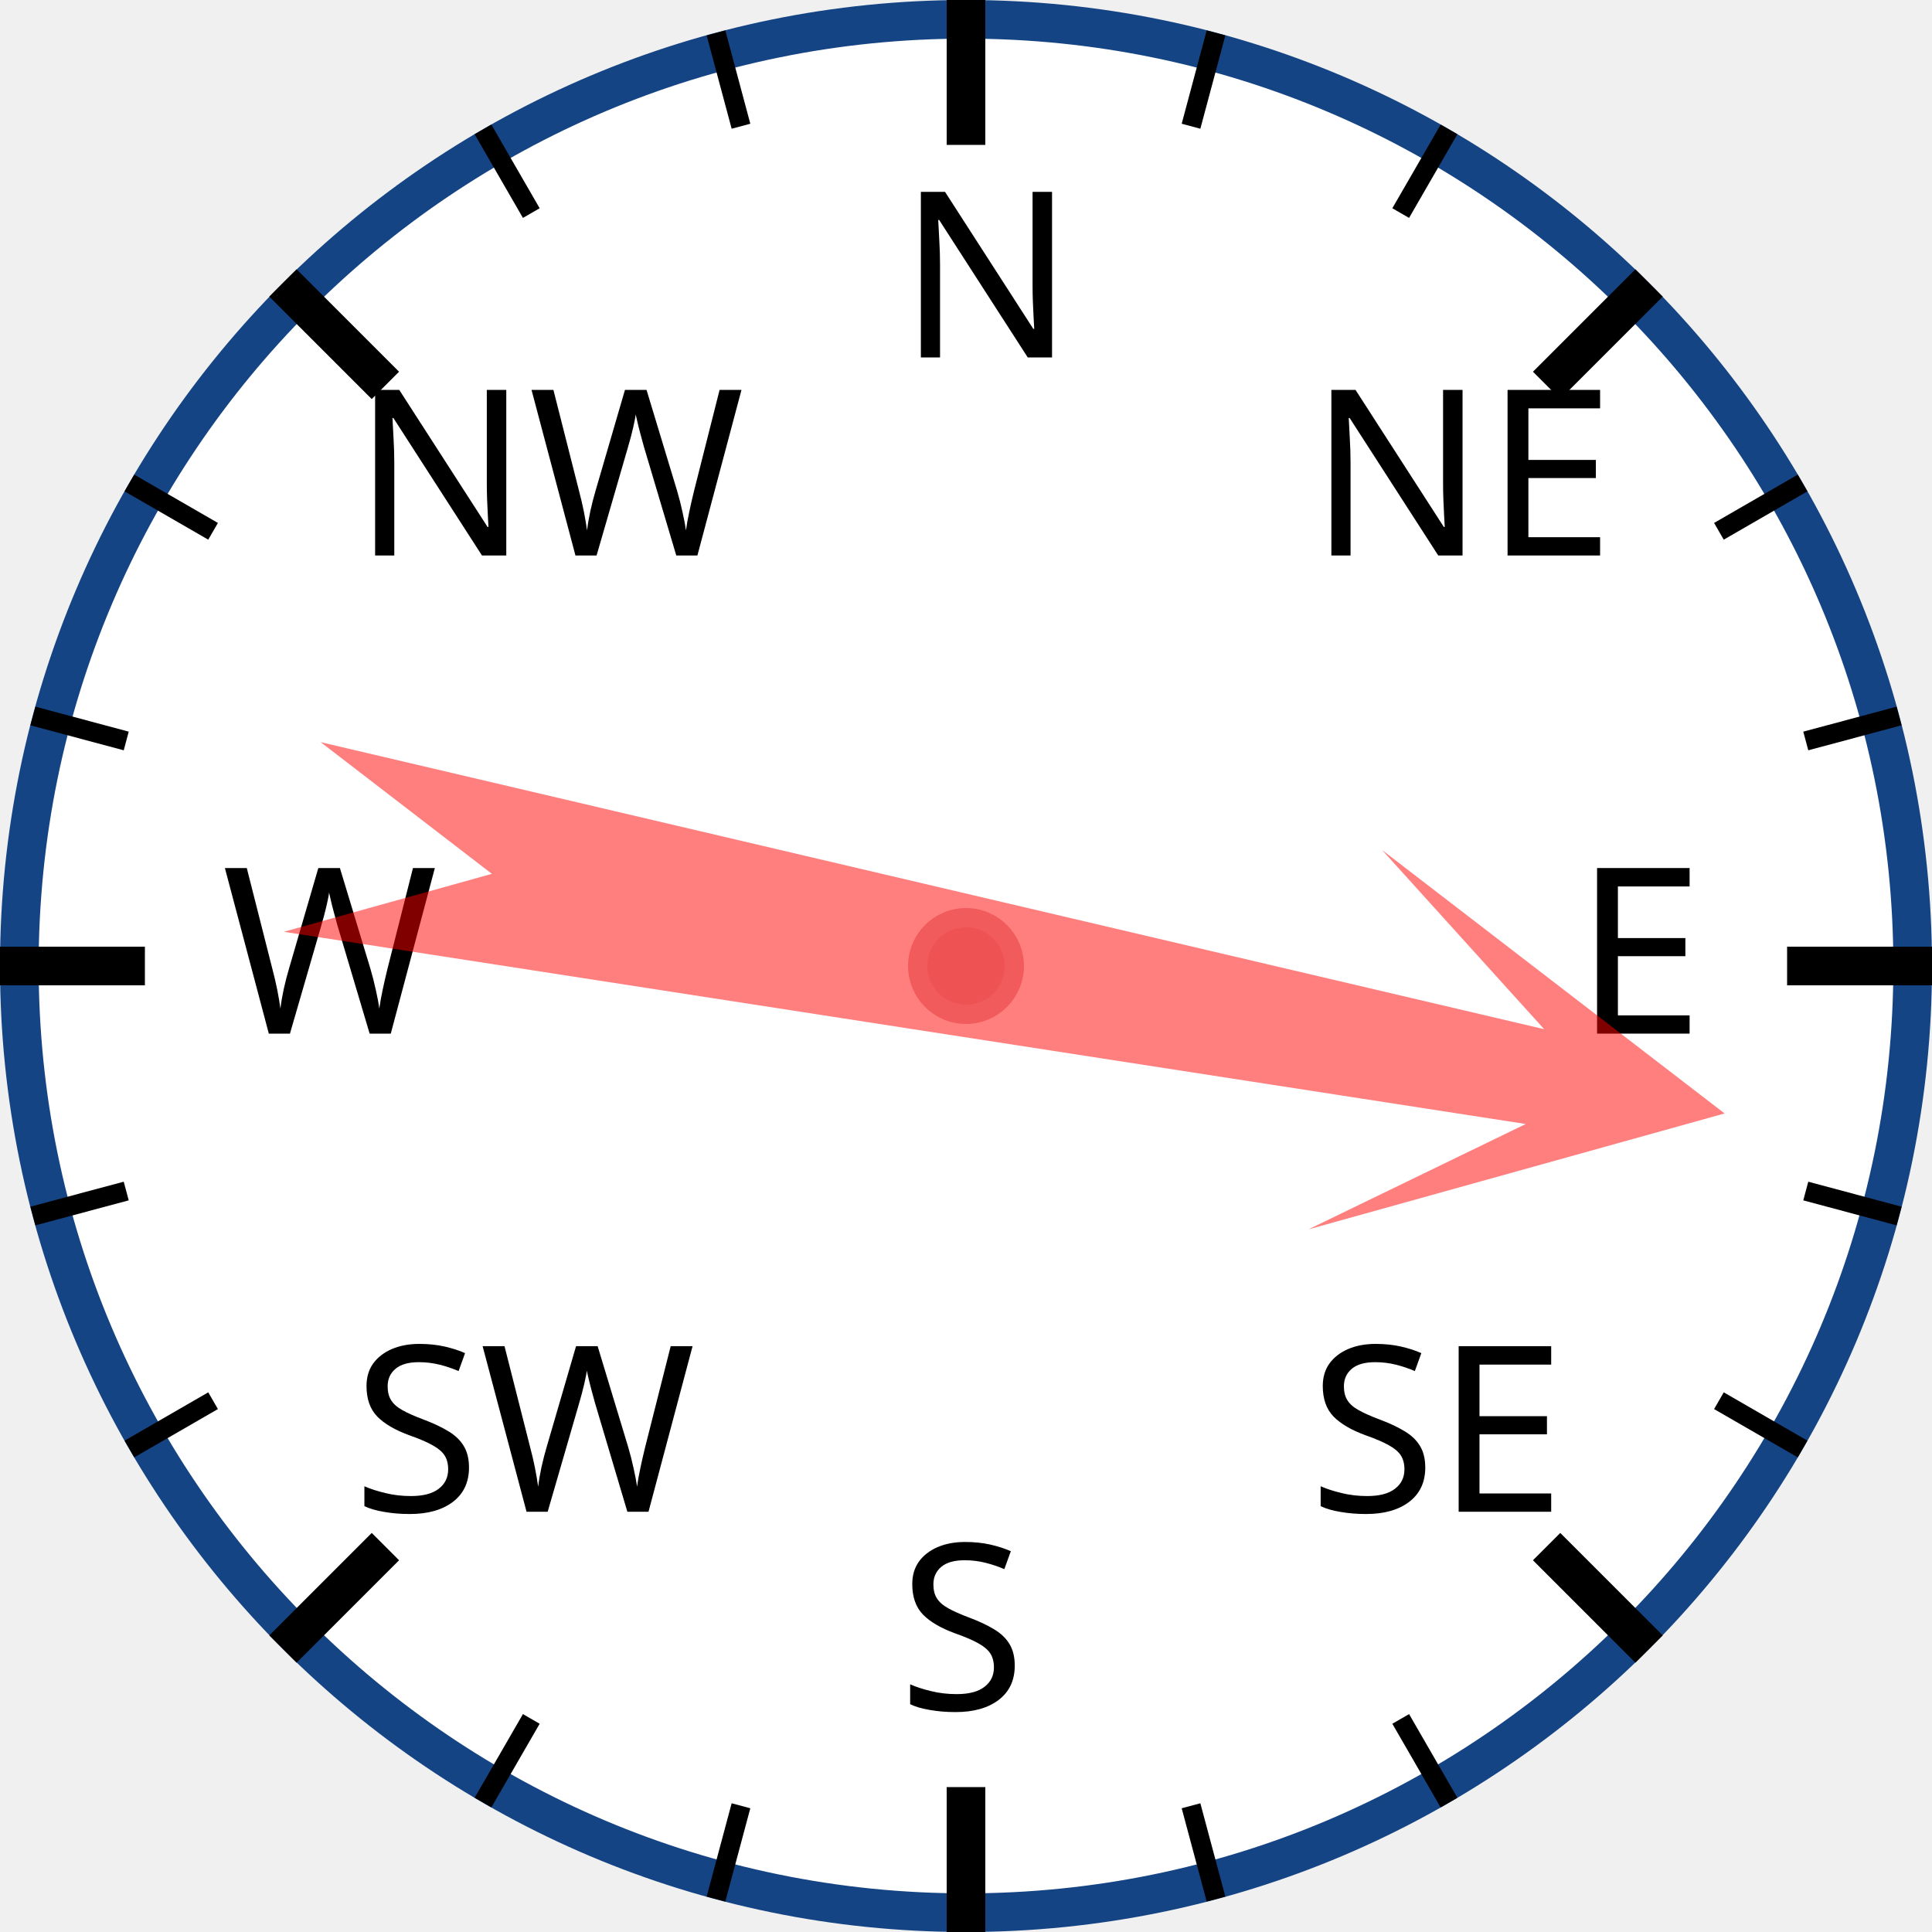
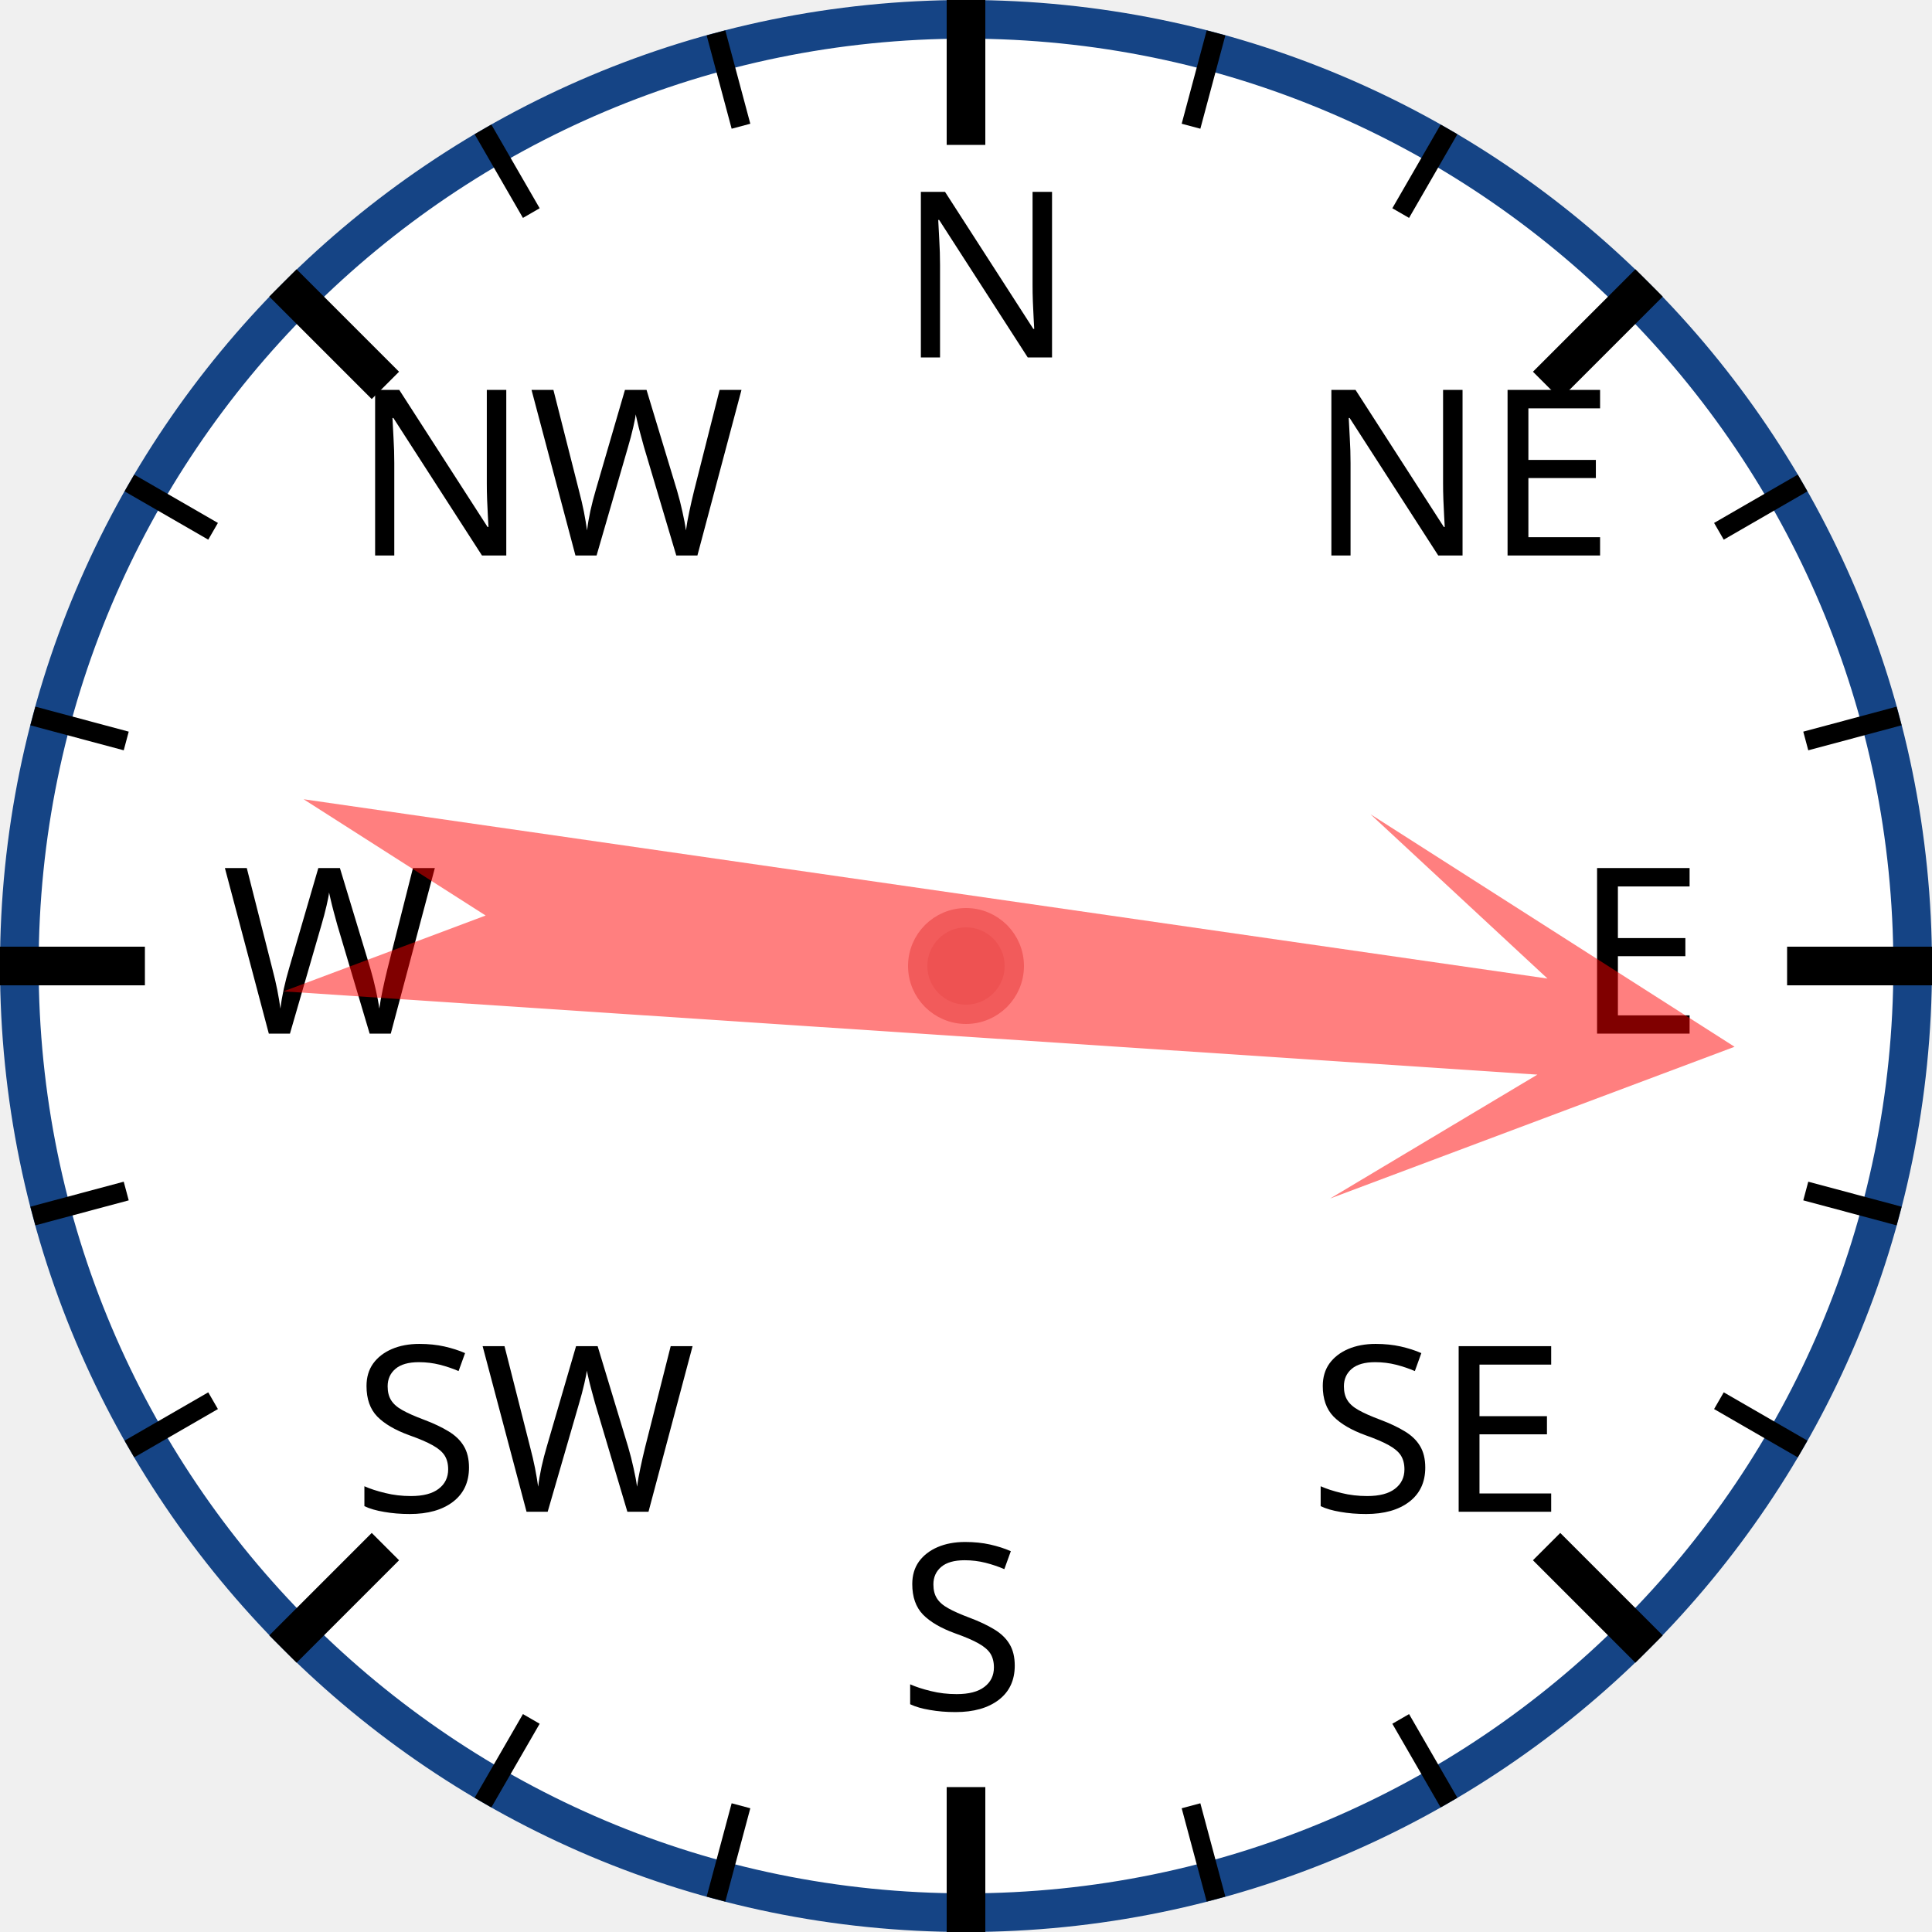
<svg xmlns="http://www.w3.org/2000/svg" width="120px" height="120px" viewBox="0 0 200 200">
  <circle cx="100" cy="100" r="98" style="fill: white; stroke: #154485; stroke-width: 4;" />
  <text x="93.0" y="37.0" style="font-family: sans-serif; font-size: 18pt;">N</text>
  <line x1="100.0" y1="0.0" x2="100.0" y2="15.0" style="stroke: black; stroke-width: 4;" />
  <line x1="74.118" y1="3.407" x2="76.706" y2="13.067" style="stroke: black; stroke-width: 2;" />
  <line x1="50" y1="13.397" x2="55" y2="22.058" style="stroke: black; stroke-width: 2;" />
  <text x="36.503" y="57.503" style="font-family: sans-serif; font-size: 18pt;">NW</text>
  <line x1="29.289" y1="29.289" x2="39.896" y2="39.896" style="stroke: black; stroke-width: 4;" />
  <line x1="13.397" y1="50" x2="22.058" y2="55" style="stroke: black; stroke-width: 2;" />
  <line x1="3.407" y1="74.118" x2="13.067" y2="76.706" style="stroke: black; stroke-width: 2;" />
  <text x="23.0" y="107.0" style="font-family: sans-serif; font-size: 18pt;">W</text>
  <line x1="0.0" y1="100.0" x2="15.0" y2="100.0" style="stroke: black; stroke-width: 4;" />
  <line x1="3.407" y1="125.882" x2="13.067" y2="123.294" style="stroke: black; stroke-width: 2;" />
  <line x1="13.397" y1="150" x2="22.058" y2="145" style="stroke: black; stroke-width: 2;" />
  <text x="36.503" y="156.497" style="font-family: sans-serif; font-size: 18pt;">SW</text>
  <line x1="29.289" y1="170.711" x2="39.896" y2="160.104" style="stroke: black; stroke-width: 4;" />
  <line x1="50" y1="186.603" x2="55" y2="177.942" style="stroke: black; stroke-width: 2;" />
  <line x1="74.118" y1="196.593" x2="76.706" y2="186.933" style="stroke: black; stroke-width: 2;" />
  <text x="93" y="177.0" style="font-family: sans-serif; font-size: 18pt;">S</text>
  <line x1="100" y1="200.0" x2="100" y2="185.0" style="stroke: black; stroke-width: 4;" />
  <line x1="125.882" y1="196.593" x2="123.294" y2="186.933" style="stroke: black; stroke-width: 2;" />
  <line x1="150.0" y1="186.603" x2="145.0" y2="177.942" style="stroke: black; stroke-width: 2;" />
  <text x="135.497" y="156.497" style="font-family: sans-serif; font-size: 18pt;">SE</text>
  <line x1="170.711" y1="170.711" x2="160.104" y2="160.104" style="stroke: black; stroke-width: 4;" />
  <line x1="186.603" y1="150" x2="177.942" y2="145" style="stroke: black; stroke-width: 2;" />
  <line x1="196.593" y1="125.882" x2="186.933" y2="123.294" style="stroke: black; stroke-width: 2;" />
  <text x="163.0" y="107" style="font-family: sans-serif; font-size: 18pt;">E</text>
  <line x1="200.0" y1="100" x2="185.0" y2="100" style="stroke: black; stroke-width: 4;" />
  <line x1="196.593" y1="74.118" x2="186.933" y2="76.706" style="stroke: black; stroke-width: 2;" />
  <line x1="186.603" y1="50" x2="177.942" y2="55" style="stroke: black; stroke-width: 2;" />
  <text x="135.497" y="57.503" style="font-family: sans-serif; font-size: 18pt;">NE</text>
  <line x1="170.711" y1="29.289" x2="160.104" y2="39.896" style="stroke: black; stroke-width: 4;" />
  <line x1="150" y1="13.397" x2="145" y2="22.058" style="stroke: black; stroke-width: 2;" />
  <line x1="125.882" y1="3.407" x2="123.294" y2="13.067" style="stroke: black; stroke-width: 2;" />
-   <polygon points="100 20 120 60 105 40 110 170 100 150 90 170 95 40 80 60" style="fill: red; fill-opacity: 0.5;" transform="rotate(101,100,100)" />
+   <polygon points="100 20 120 60 105 40 110 170 100 150 90 170 95 40 80 60" style="fill: red; fill-opacity: 0.5;" transform="rotate(96,100,100)" />
  <circle cx="100" cy="100" r="5" style="fill: #EE5252; stroke: #F25B5B; stroke-width: 2;" />
</svg>
